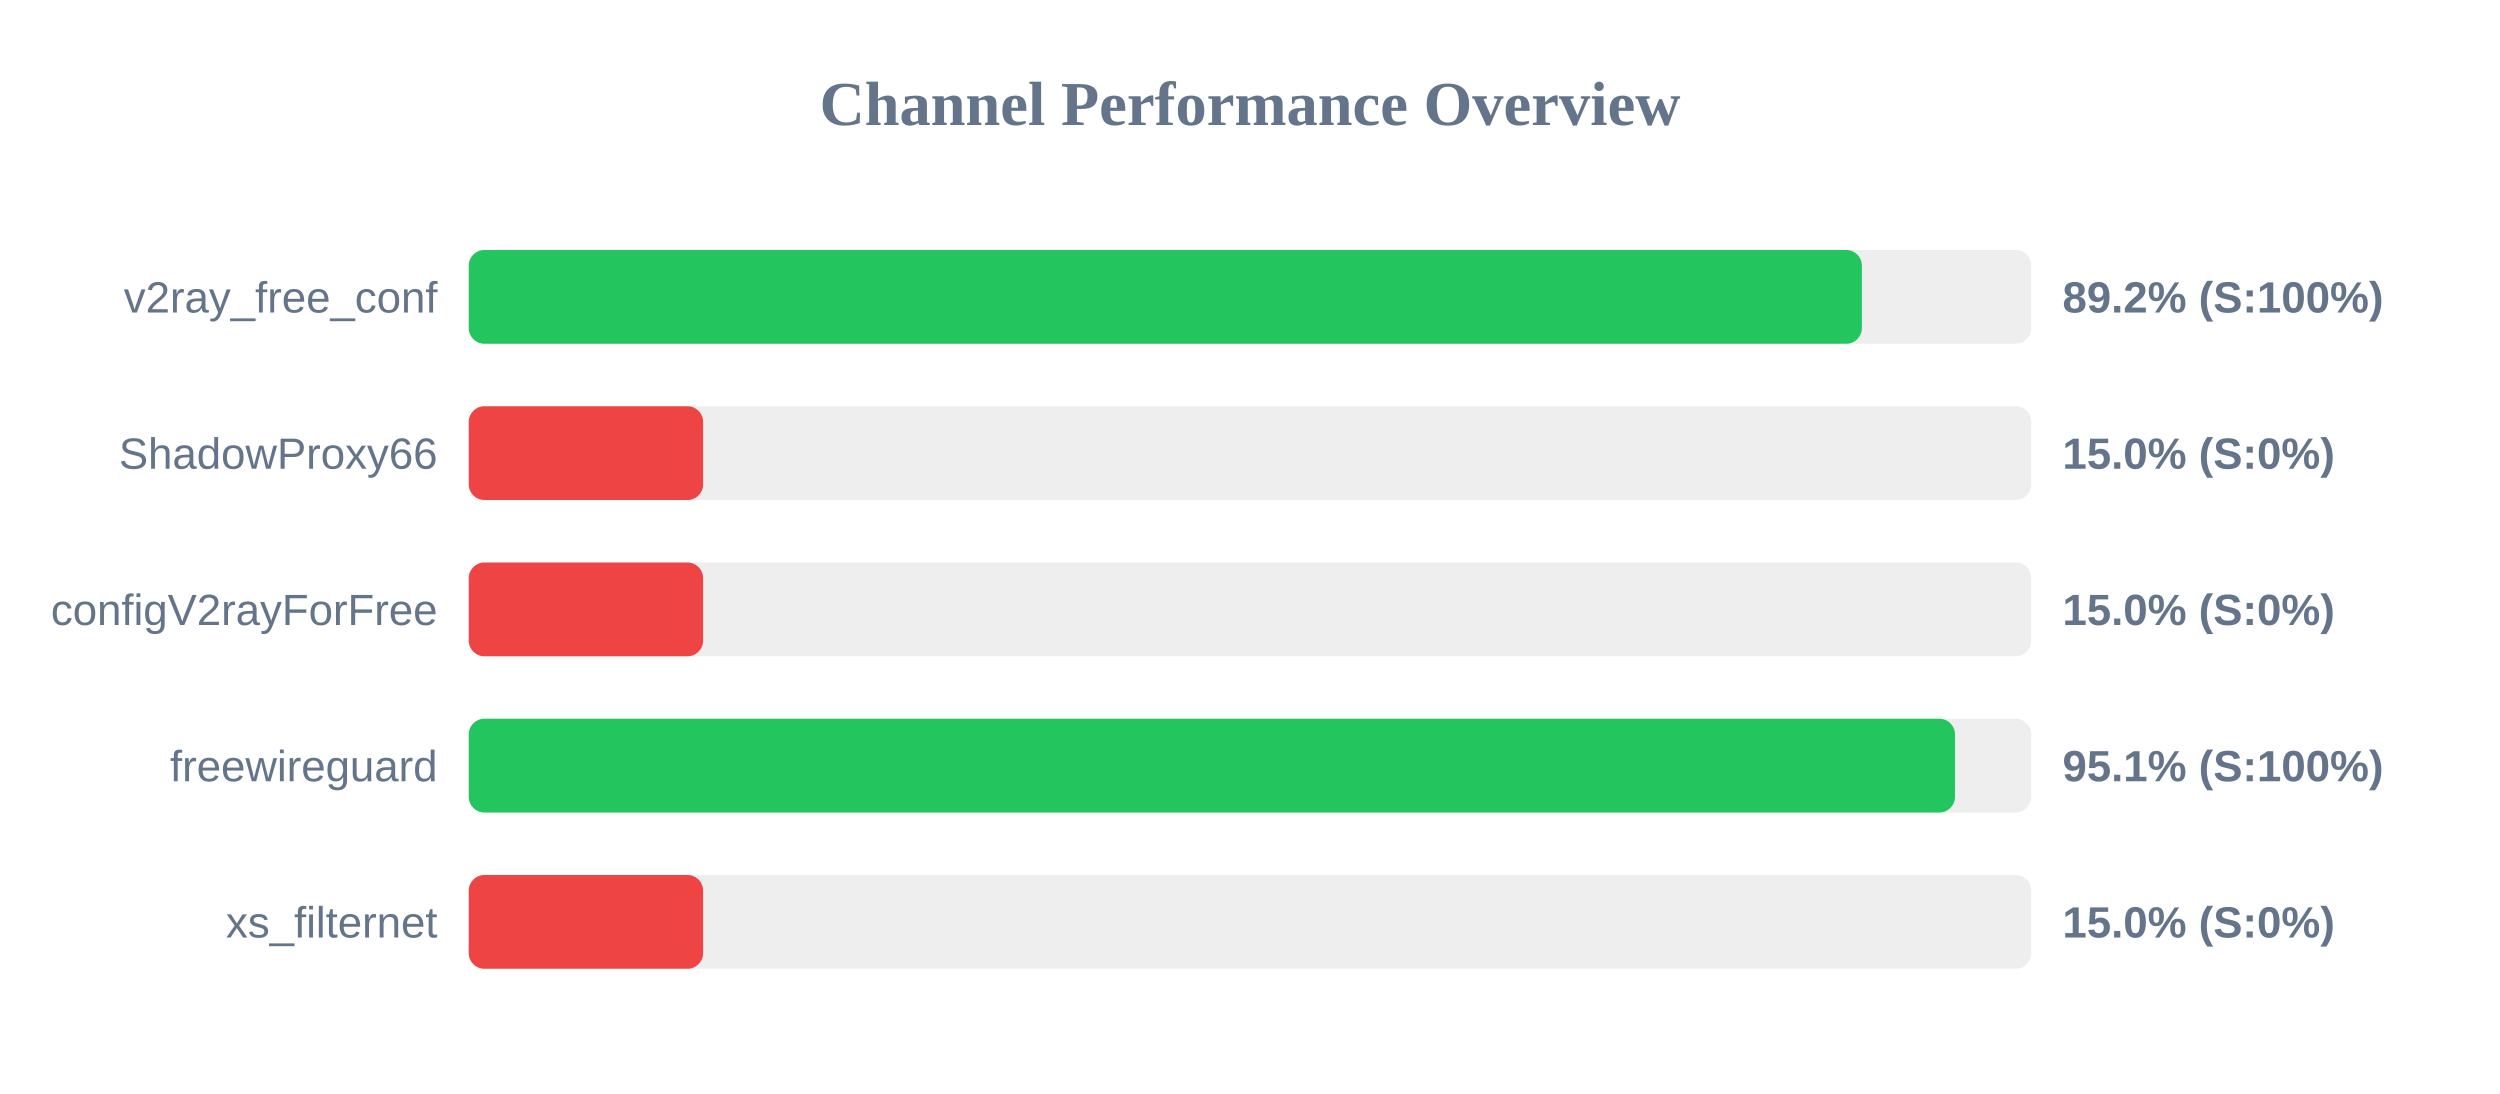
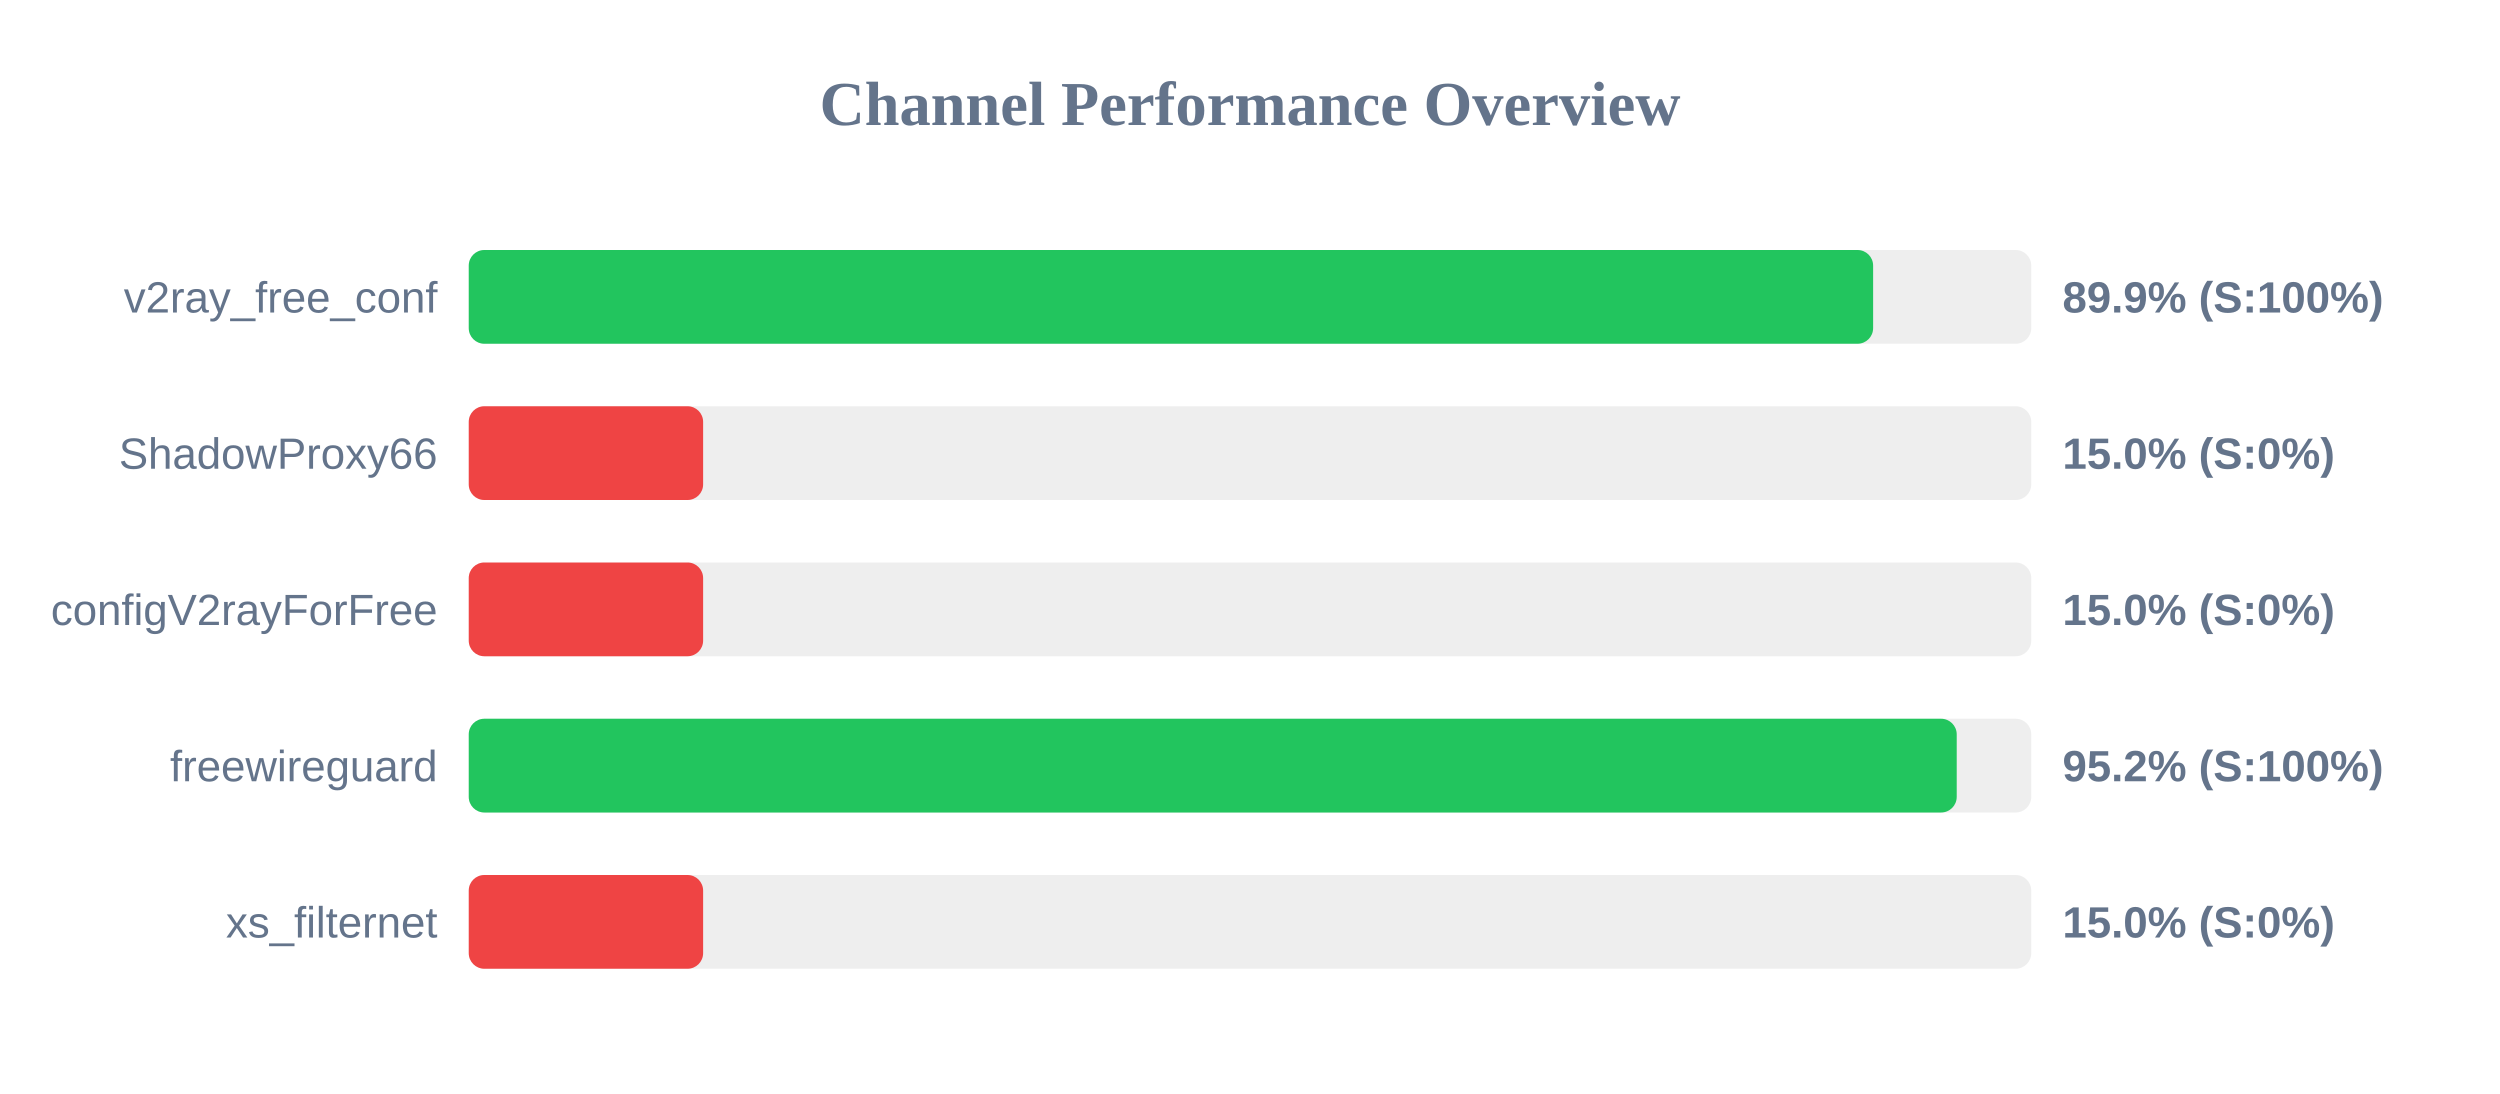
<svg xmlns="http://www.w3.org/2000/svg" width="800" height="350" version="1.1">
  <style>
        .row { font: 14px Arial; fill: #64748b; }
        .score { font: bold 14px Arial; fill: #64748b; }
    </style>
  <text x="400" y="40" text-anchor="middle" font-size="20px" font-weight="bold" fill="#64748b">Channel Performance Overview</text>
  <rect x="150" y="80" width="500" height="30" fill="#eee" rx="5" />
-   <rect x="150" y="80" width="445.8" height="30" fill="#22c55e" rx="5" />
+   <rect x="150" y="80" width="449.4" height="30" fill="#22c55e" rx="5" />
  <text x="140" y="100" text-anchor="end" class="row">v2ray_free_conf</text>
-   <text x="660" y="100" text-anchor="start" class="score">89.2% (S:100%)</text>
+   <text x="660" y="100" text-anchor="start" class="score">89.9% (S:100%)</text>
  <rect x="150" y="130" width="500" height="30" fill="#eee" rx="5" />
  <rect x="150" y="130" width="75.0" height="30" fill="#ef4444" rx="5" />
  <text x="140" y="150" text-anchor="end" class="row">ShadowProxy66</text>
  <text x="660" y="150" text-anchor="start" class="score">15.0% (S:0%)</text>
  <rect x="150" y="180" width="500" height="30" fill="#eee" rx="5" />
  <rect x="150" y="180" width="75.0" height="30" fill="#ef4444" rx="5" />
  <text x="140" y="200" text-anchor="end" class="row">configV2rayForFree</text>
  <text x="660" y="200" text-anchor="start" class="score">15.0% (S:0%)</text>
  <rect x="150" y="230" width="500" height="30" fill="#eee" rx="5" />
-   <rect x="150" y="230" width="475.6" height="30" fill="#22c55e" rx="5" />
+   <rect x="150" y="230" width="476.15" height="30" fill="#22c55e" rx="5" />
  <text x="140" y="250" text-anchor="end" class="row">freewireguard</text>
-   <text x="660" y="250" text-anchor="start" class="score">95.1% (S:100%)</text>
+   <text x="660" y="250" text-anchor="start" class="score">95.2% (S:100%)</text>
  <rect x="150" y="280" width="500" height="30" fill="#eee" rx="5" />
  <rect x="150" y="280" width="75.0" height="30" fill="#ef4444" rx="5" />
  <text x="140" y="300" text-anchor="end" class="row">xs_filternet</text>
  <text x="660" y="300" text-anchor="start" class="score">15.0% (S:0%)</text>
</svg>
